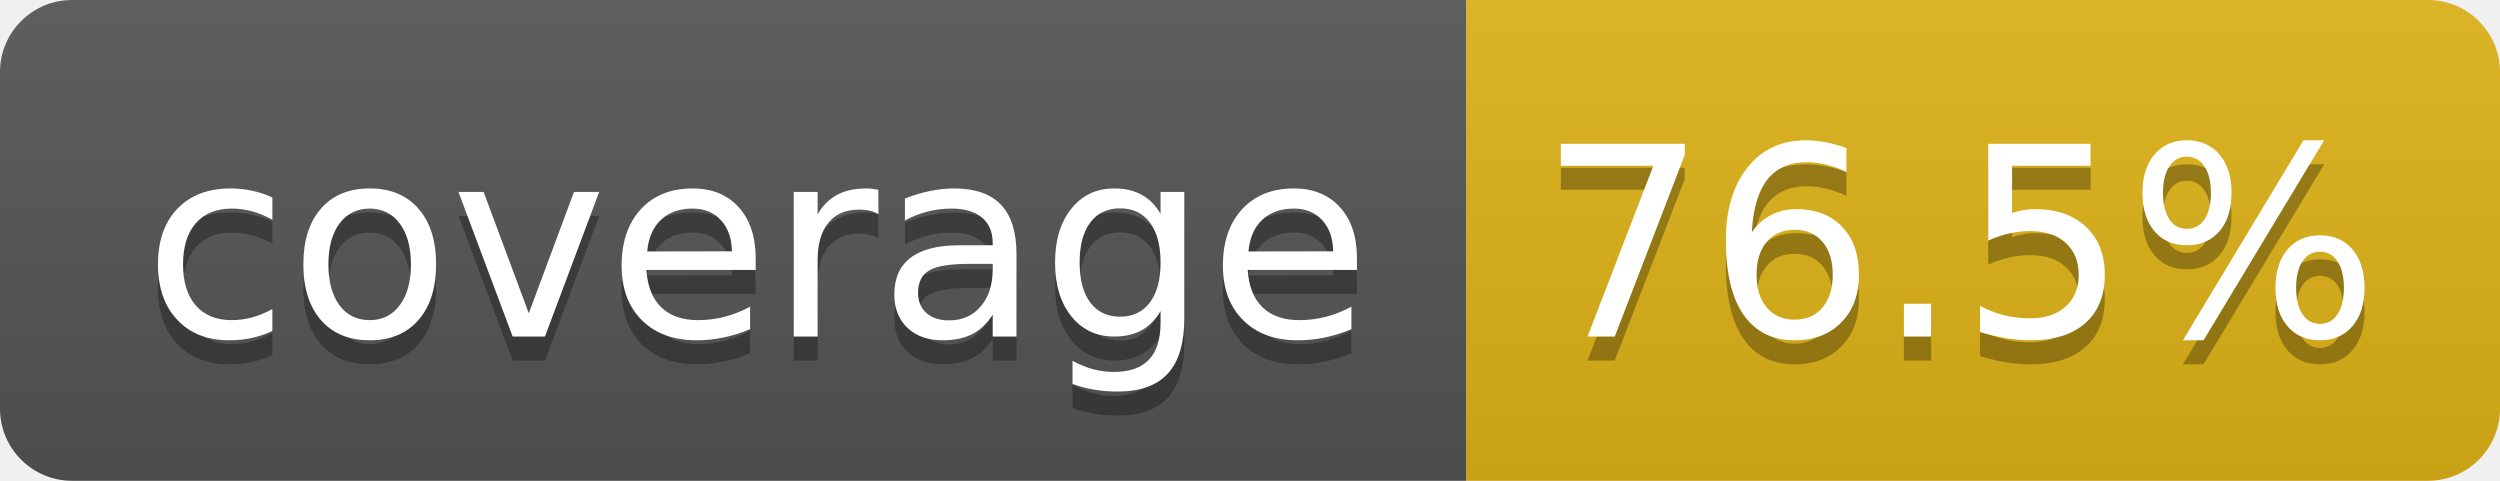
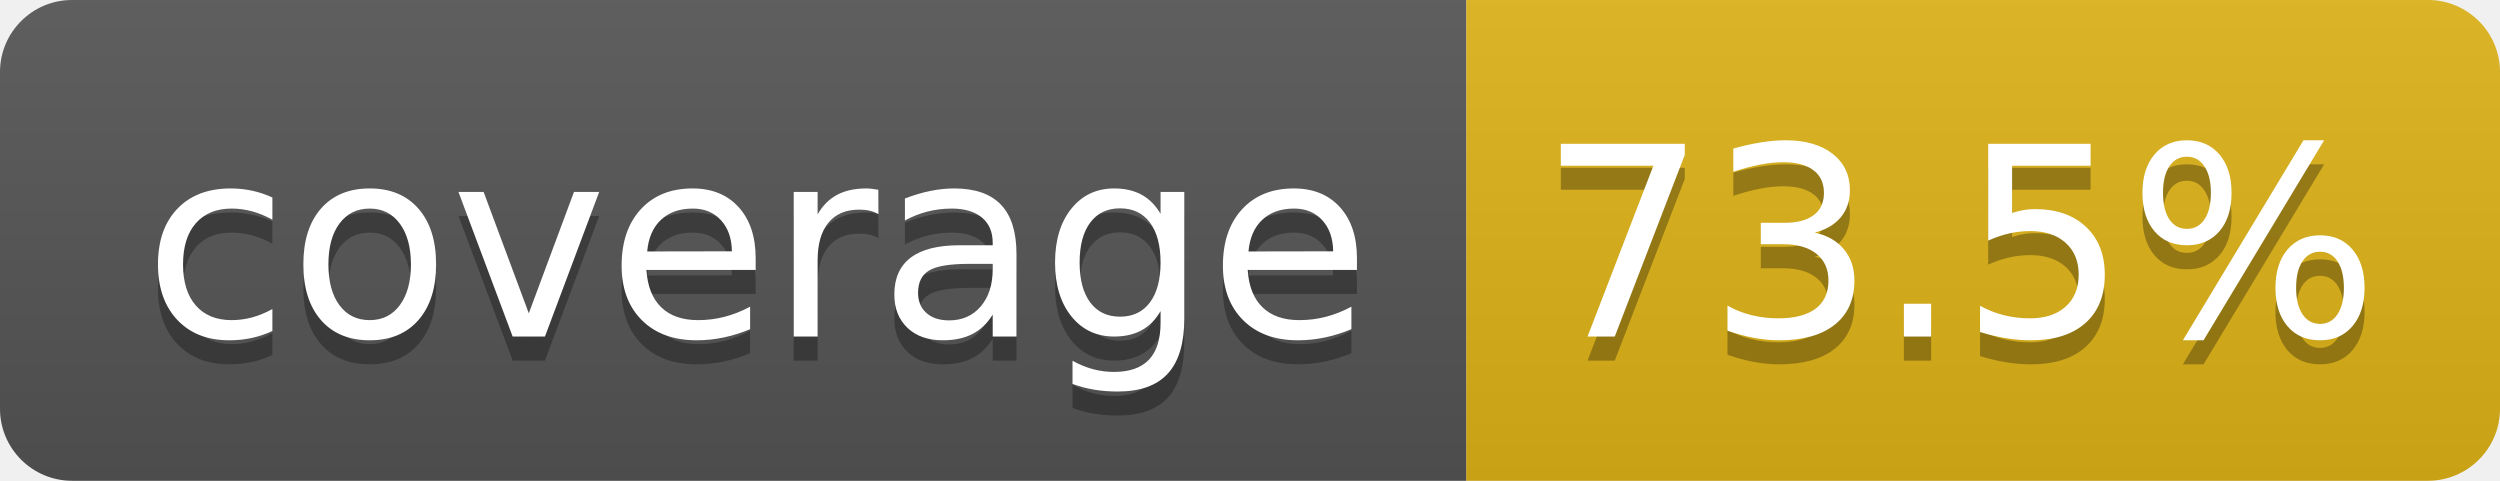
- <svg xmlns="http://www.w3.org/2000/svg" width="104" height="20" role="img" aria-label="coverage: 76.5%">
+ <svg xmlns="http://www.w3.org/2000/svg" width="104" height="20" role="img" aria-label="coverage: 73.5%">
  <linearGradient id="s" x2="0" y2="100%">
    <stop offset="0" stop-color="#bbb" stop-opacity=".1" />
    <stop offset="1" stop-opacity=".1" />
  </linearGradient>
  <clipPath id="r">
    <rect width="104" height="20" rx="3" fill="#fff" />
  </clipPath>
  <g clip-path="url(#r)">
    <rect width="61" height="20" fill="#555" />
    <rect x="61" width="43" height="20" fill="#dfb317" />
    <rect width="104" height="20" fill="url(#s)" />
  </g>
  <g fill="#fff" text-anchor="middle" font-family="Verdana,Geneva,DejaVu Sans,sans-serif" text-rendering="geometricPrecision" font-size="110">
    <text aria-hidden="true" x="315" y="150" fill="#010101" fill-opacity=".3" transform="scale(.1)" textLength="510">coverage</text>
    <text x="315" y="140" transform="scale(.1)" fill="#fff" textLength="510">coverage</text>
-     <text aria-hidden="true" x="815" y="150" fill="#010101" fill-opacity=".3" transform="scale(.1)" textLength="330">76.5%</text>
-     <text x="815" y="140" transform="scale(.1)" fill="#fff" textLength="330">76.5%</text>
+     <text aria-hidden="true" x="815" y="150" fill="#010101" fill-opacity=".3" transform="scale(.1)" textLength="330">73.5%</text>
+     <text x="815" y="140" transform="scale(.1)" fill="#fff" textLength="330">73.5%</text>
  </g>
</svg>
